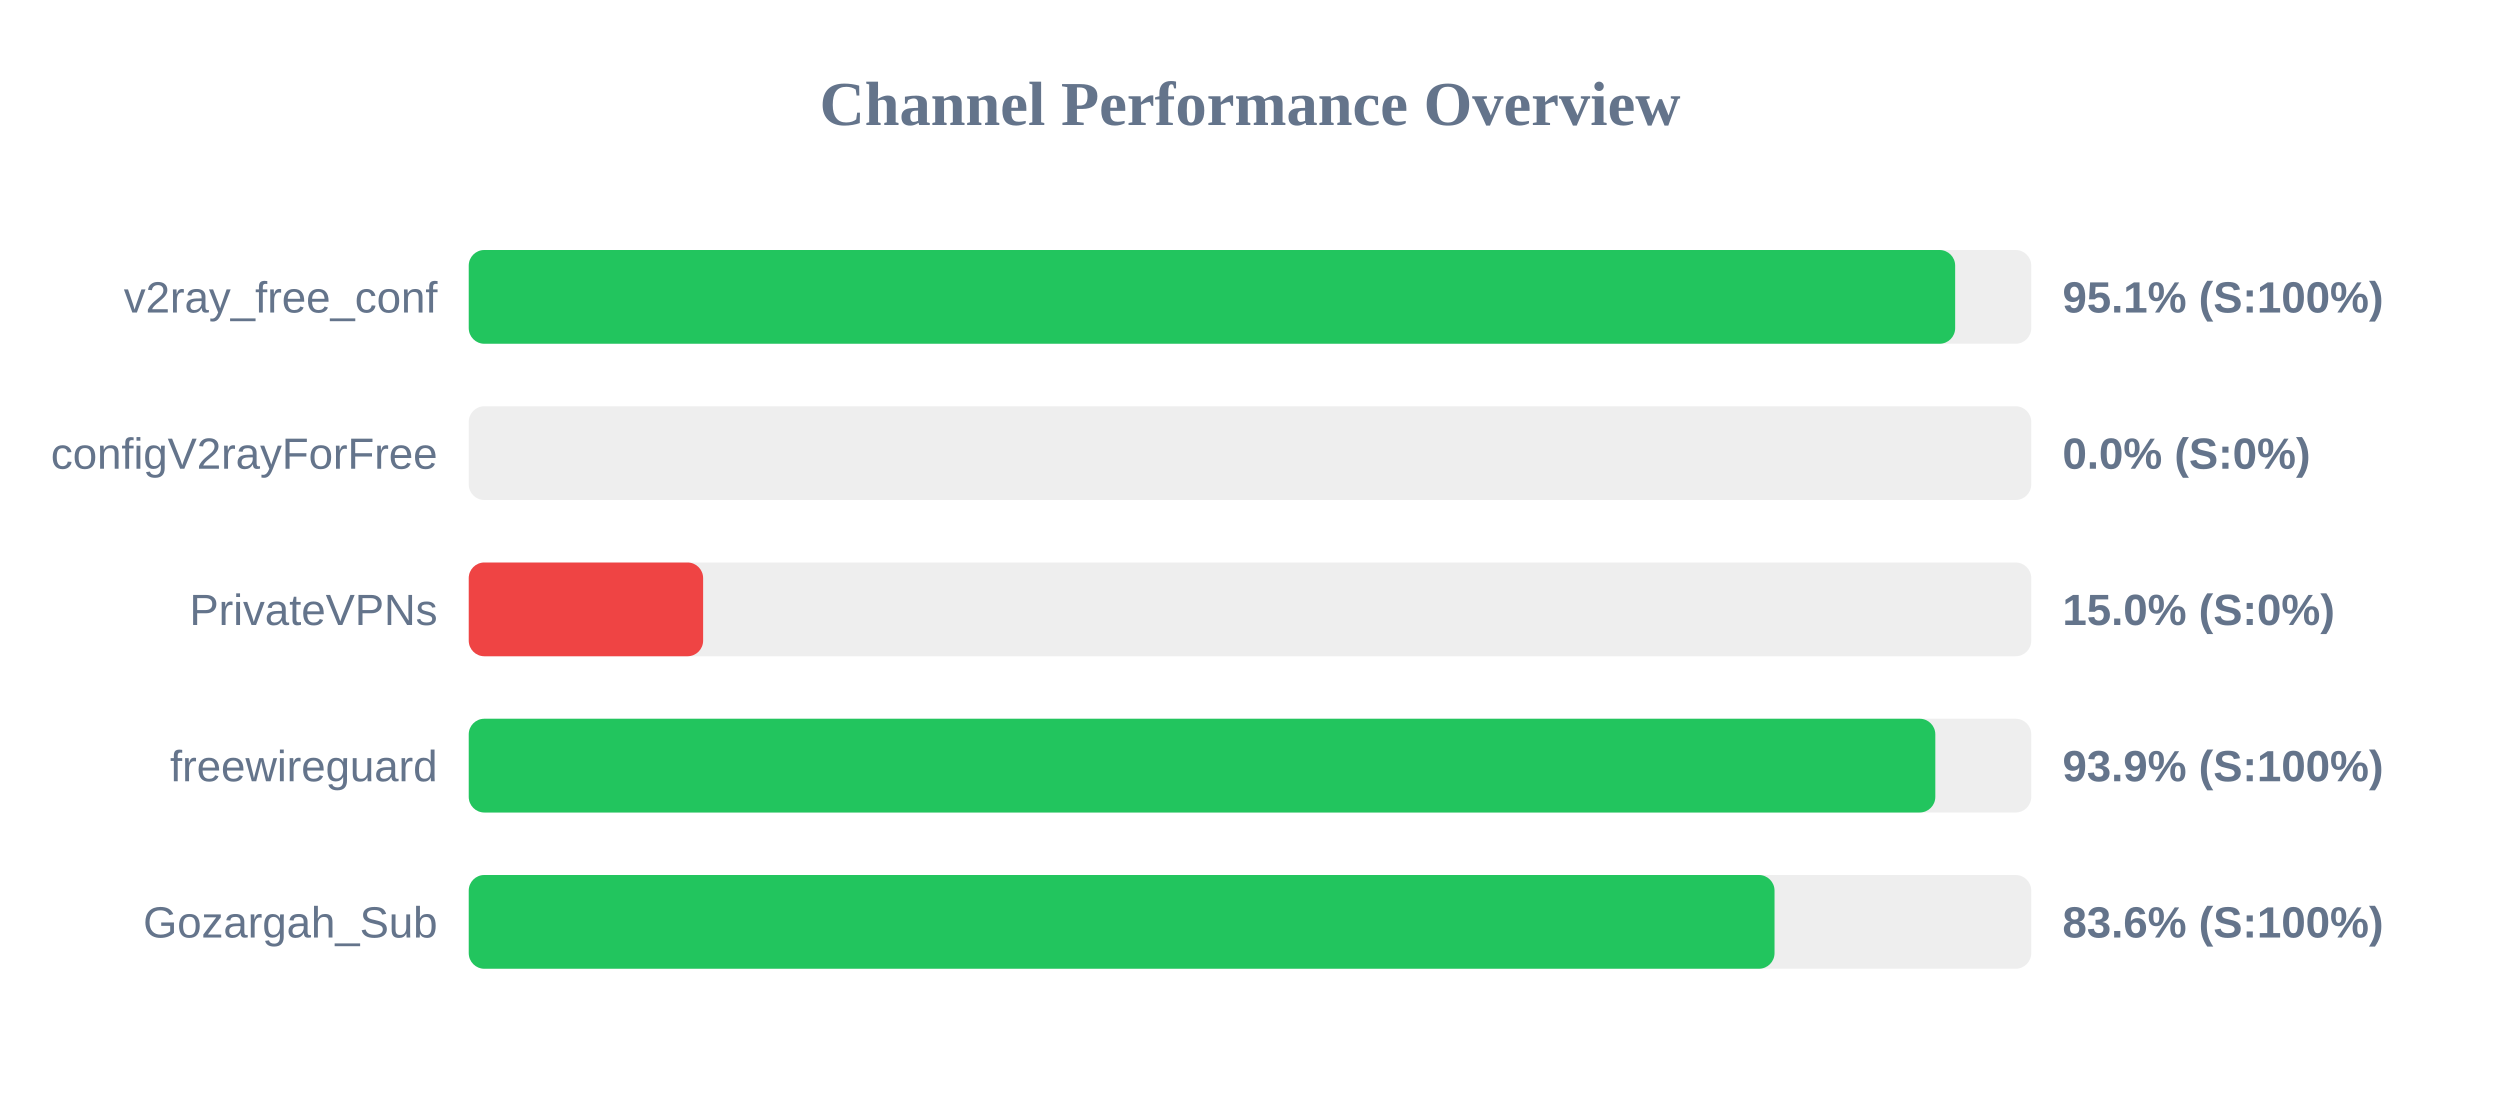
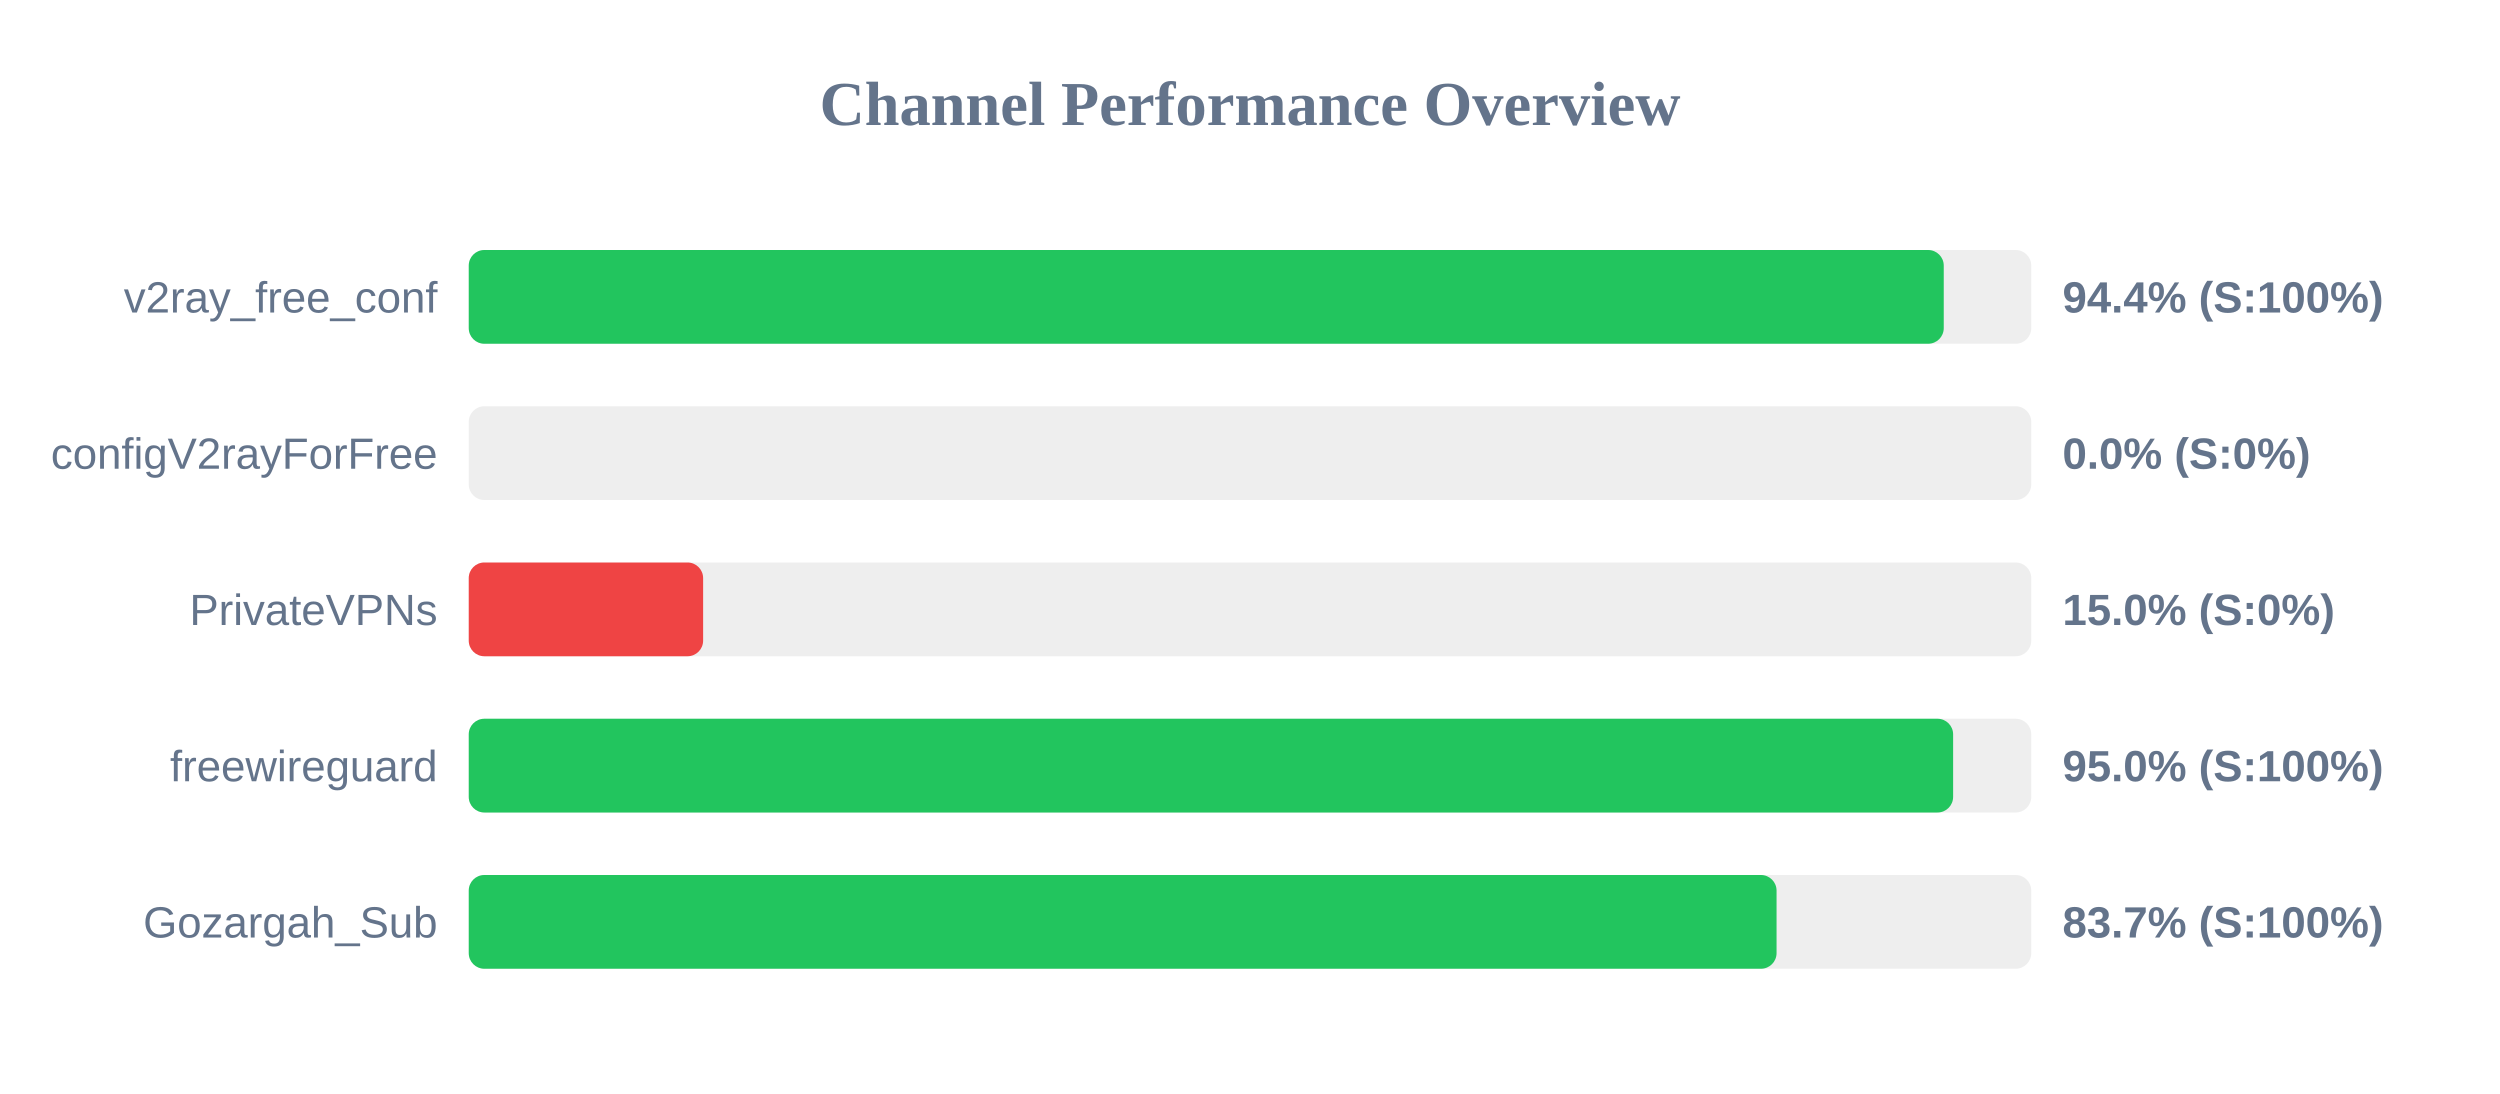
<svg xmlns="http://www.w3.org/2000/svg" width="800" height="350" version="1.1">
  <style>
        .row { font: 14px Arial; fill: #64748b; }
        .score { font: bold 14px Arial; fill: #64748b; }
    </style>
  <text x="400" y="40" text-anchor="middle" font-size="20px" font-weight="bold" fill="#64748b">Channel Performance Overview</text>
  <rect x="150" y="80" width="500" height="30" fill="#eee" rx="5" />
-   <rect x="150" y="80" width="475.65" height="30" fill="#22c55e" rx="5" />
+   <rect x="150" y="80" width="472.0" height="30" fill="#22c55e" rx="5" />
  <text x="140" y="100" text-anchor="end" class="row">v2ray_free_conf</text>
-   <text x="660" y="100" text-anchor="start" class="score">95.1% (S:100%)</text>
+   <text x="660" y="100" text-anchor="start" class="score">94.4% (S:100%)</text>
  <rect x="150" y="130" width="500" height="30" fill="#eee" rx="5" />
  <rect x="150" y="130" width="0.0" height="30" fill="#ef4444" rx="5" />
  <text x="140" y="150" text-anchor="end" class="row">configV2rayForFree</text>
  <text x="660" y="150" text-anchor="start" class="score">0.0% (S:0%)</text>
  <rect x="150" y="180" width="500" height="30" fill="#eee" rx="5" />
  <rect x="150" y="180" width="75.0" height="30" fill="#ef4444" rx="5" />
  <text x="140" y="200" text-anchor="end" class="row">PrivateVPNs</text>
  <text x="660" y="200" text-anchor="start" class="score">15.0% (S:0%)</text>
  <rect x="150" y="230" width="500" height="30" fill="#eee" rx="5" />
-   <rect x="150" y="230" width="469.3" height="30" fill="#22c55e" rx="5" />
+   <rect x="150" y="230" width="475.0" height="30" fill="#22c55e" rx="5" />
  <text x="140" y="250" text-anchor="end" class="row">freewireguard</text>
-   <text x="660" y="250" text-anchor="start" class="score">93.9% (S:100%)</text>
+   <text x="660" y="250" text-anchor="start" class="score">95.0% (S:100%)</text>
  <rect x="150" y="280" width="500" height="30" fill="#eee" rx="5" />
-   <rect x="150" y="280" width="417.85" height="30" fill="#22c55e" rx="5" />
+   <rect x="150" y="280" width="418.5" height="30" fill="#22c55e" rx="5" />
  <text x="140" y="300" text-anchor="end" class="row">Gozargah_Sub</text>
-   <text x="660" y="300" text-anchor="start" class="score">83.6% (S:100%)</text>
+   <text x="660" y="300" text-anchor="start" class="score">83.7% (S:100%)</text>
</svg>
